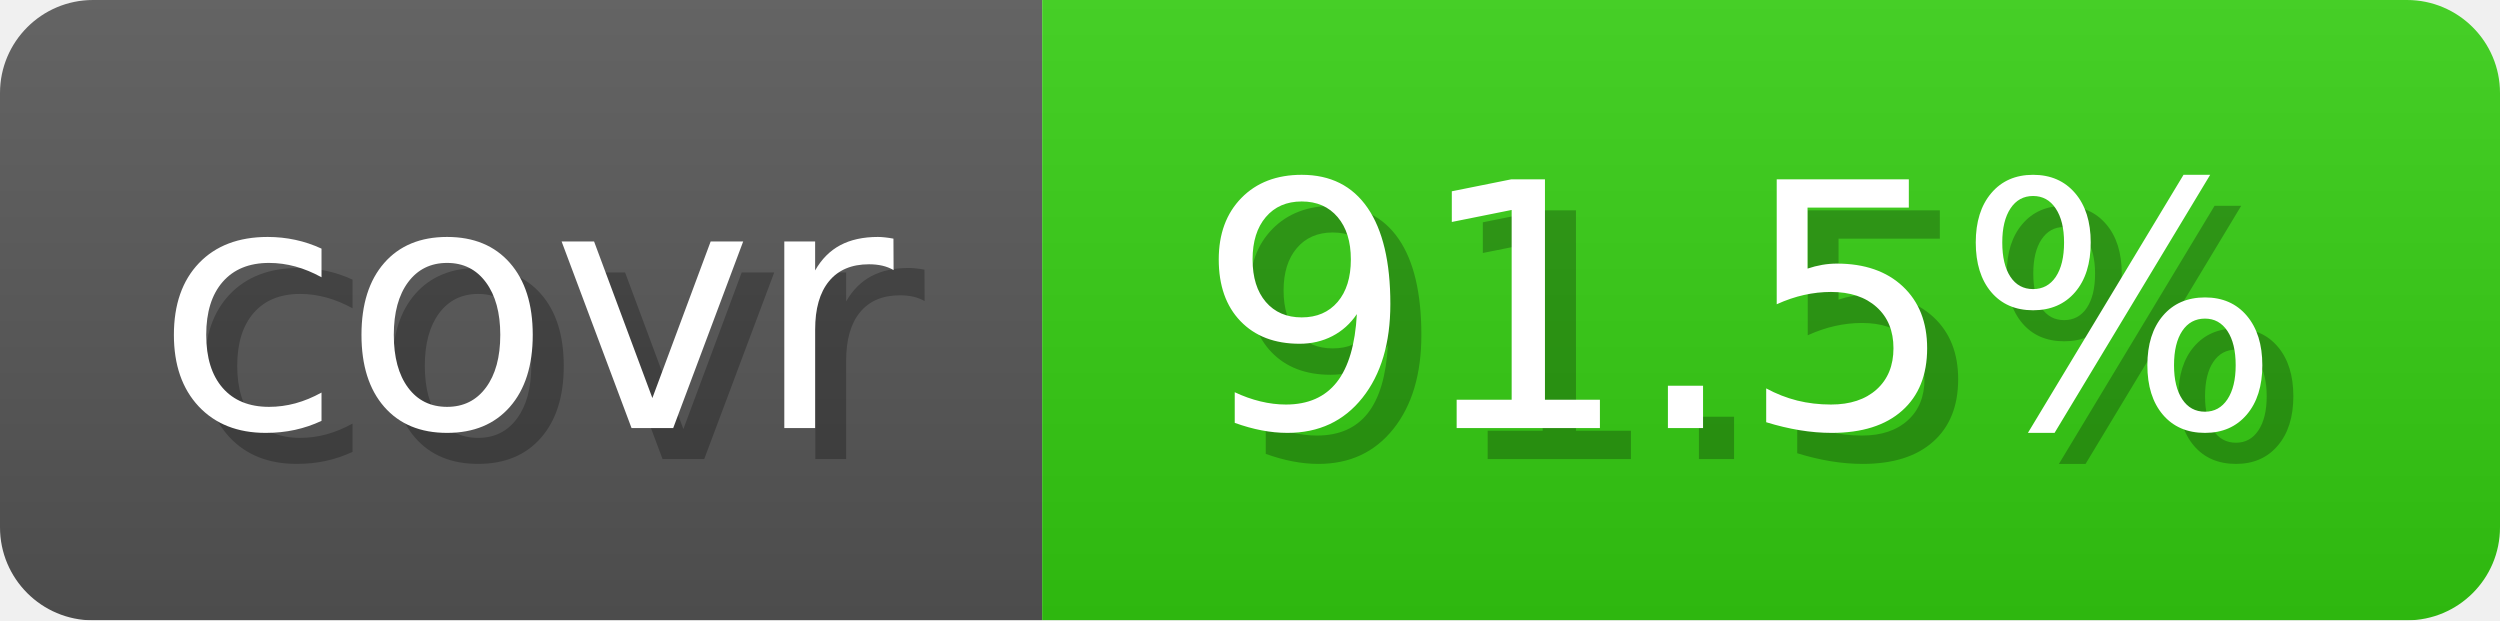
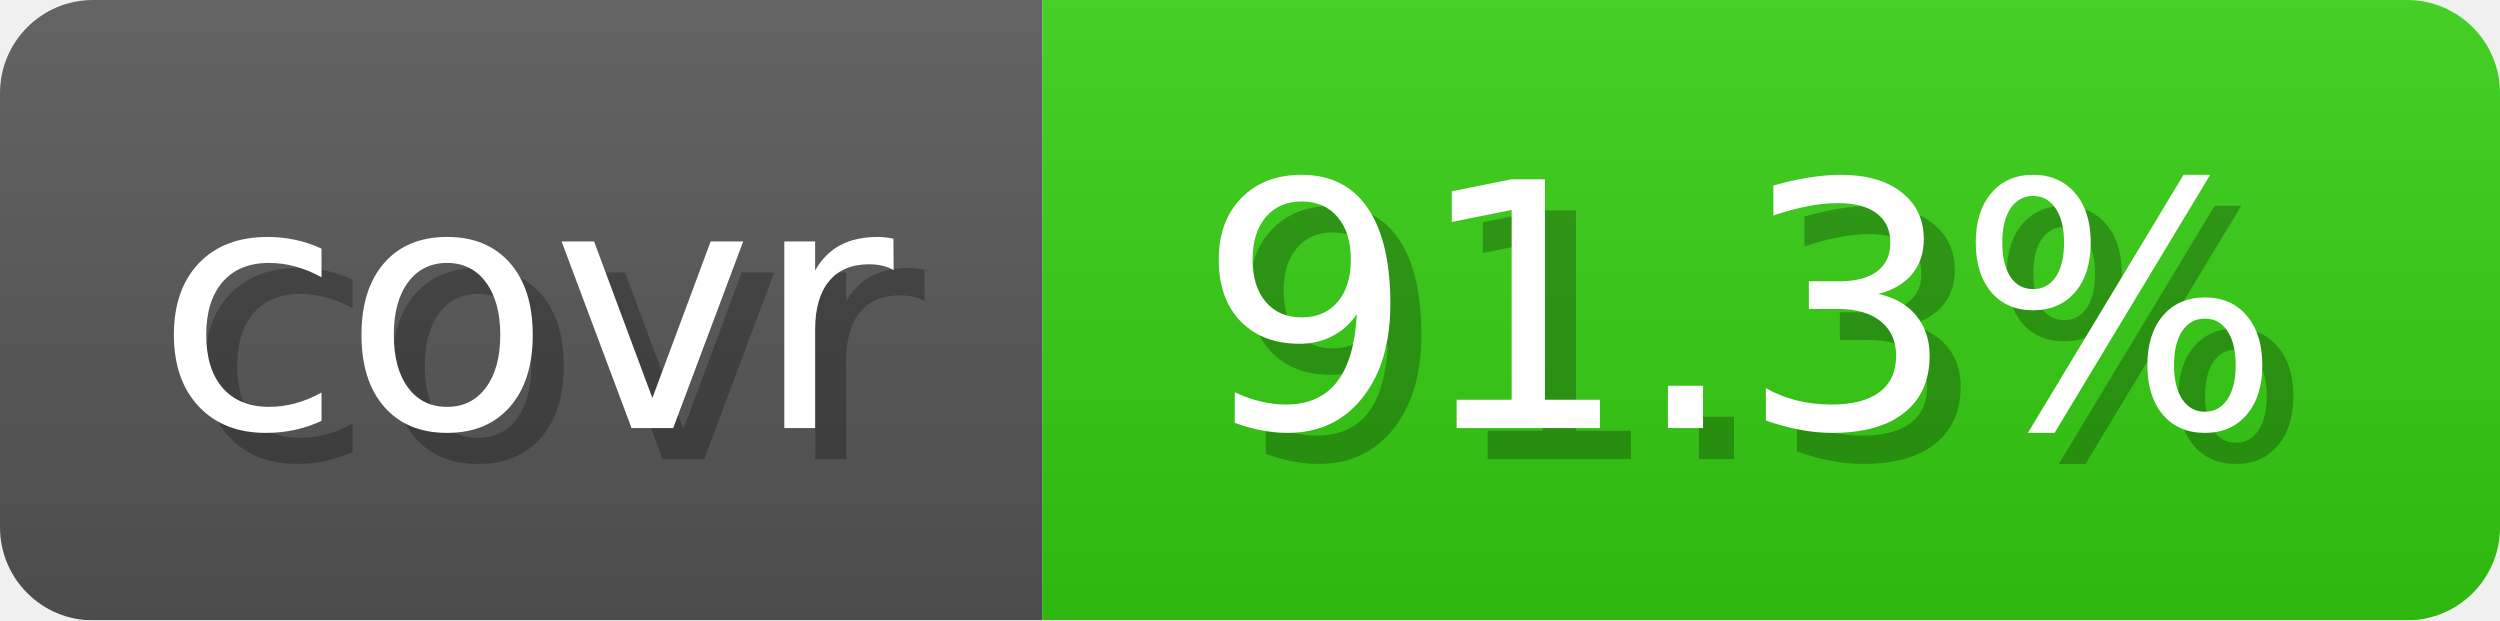
- <svg xmlns="http://www.w3.org/2000/svg" width="80.6" height="20" viewBox="0 0 806 200" role="img" aria-label="covr: 91.5%">
+ <svg xmlns="http://www.w3.org/2000/svg" width="80.6" height="20" viewBox="0 0 806 200" role="img" aria-label="covr: 91.3%">
  <linearGradient id="gradient" x2="0" y2="100%">
    <stop offset="0" stop-opacity=".1" stop-color="#EEE" />
    <stop offset="1" stop-opacity=".1" />
  </linearGradient>
  <mask id="round">
    <rect width="806" height="200" rx="30" fill="#FFF" />
  </mask>
  <g mask="url(#round)">
    <rect width="336" height="200" fill="#555" />
    <rect x="336" width="470" height="200" fill="#3C1" />
    <rect width="806" height="200" fill="url(#gradient)" />
  </g>
  <g aria-hidden="true" text-anchor="start" font-family="Verdana,DejaVu Sans,sans-serif" font-size="110">
    <text x="60" y="148" textLength="236" fill="#000" opacity="0.25">covr</text>
    <text x="50" y="138" textLength="236" fill="#fff">covr</text>
-     <text x="396" y="148" textLength="370" fill="#000" opacity="0.25">91.5%</text>
-     <text x="386" y="138" textLength="370" fill="#fff">91.5%</text>
+     <text x="396" y="148" textLength="370" fill="#000" opacity="0.25">91.3%</text>
+     <text x="386" y="138" textLength="370" fill="#fff">91.3%</text>
  </g>
</svg>
